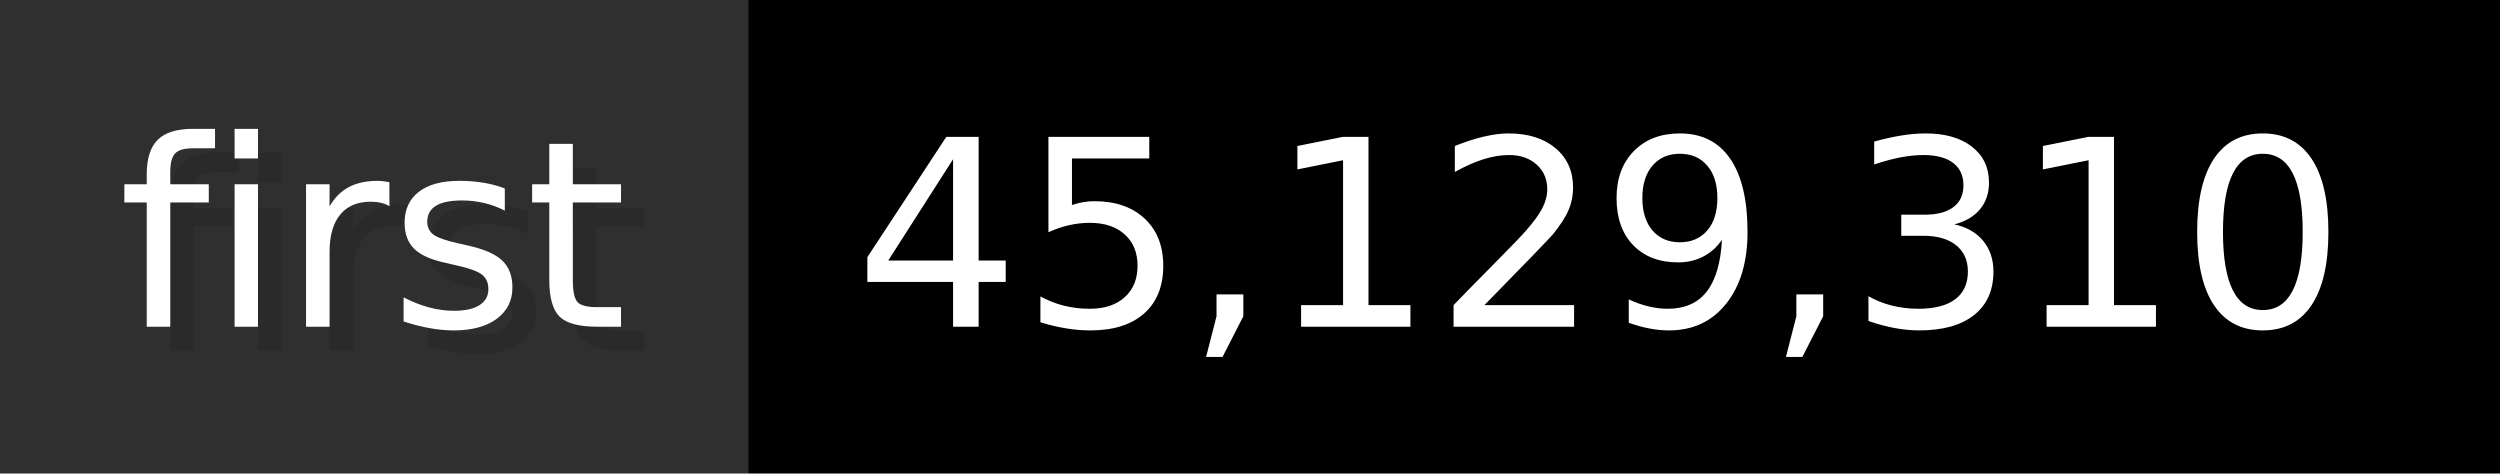
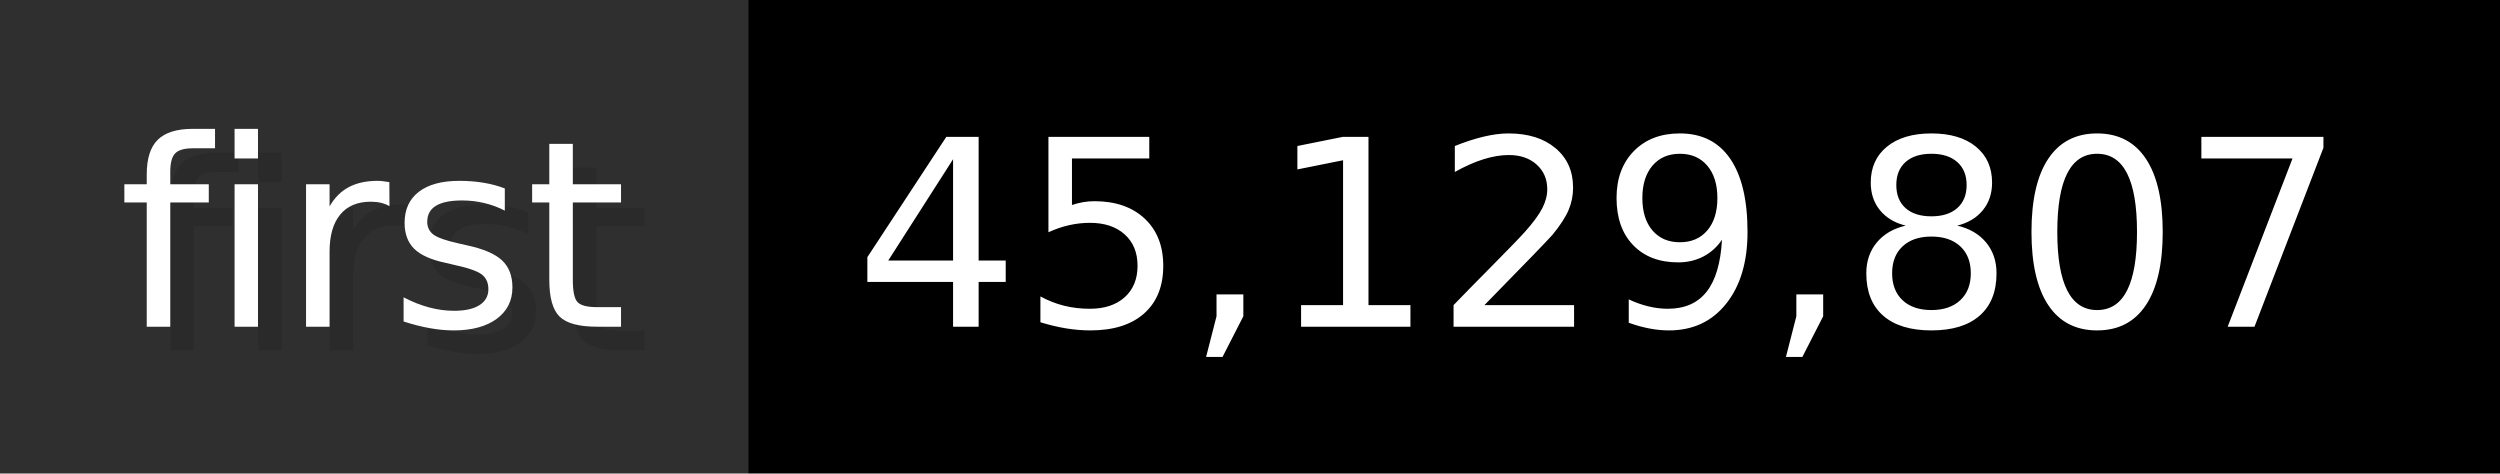
- <svg xmlns="http://www.w3.org/2000/svg" width="105.6" height="20" viewBox="0 0 1056 200" role="img" aria-label="first: 45,129,310">
+ <svg xmlns="http://www.w3.org/2000/svg" width="105.6" height="20" viewBox="0 0 1056 200" role="img" aria-label="first: 45,129,807">
  <g>
    <rect fill="#2F2F2F" width="316" height="200" />
    <rect fill="#" x="316" width="740" height="200" />
  </g>
  <g aria-hidden="true" fill="#fff" text-anchor="start" font-family="Verdana,DejaVu Sans,sans-serif" font-size="110">
    <text x="60" y="148" textLength="216" fill="#000" opacity="0.1">first</text>
    <text x="50" y="138" textLength="216">first</text>
-     <text x="371" y="148" textLength="640" fill="#000" opacity="0.1">45,129,310</text>
-     <text x="361" y="138" textLength="640">45,129,310</text>
+     <text x="371" y="148" textLength="640" fill="#000" opacity="0.1">45,129,807</text>
+     <text x="361" y="138" textLength="640">45,129,807</text>
  </g>
</svg>
